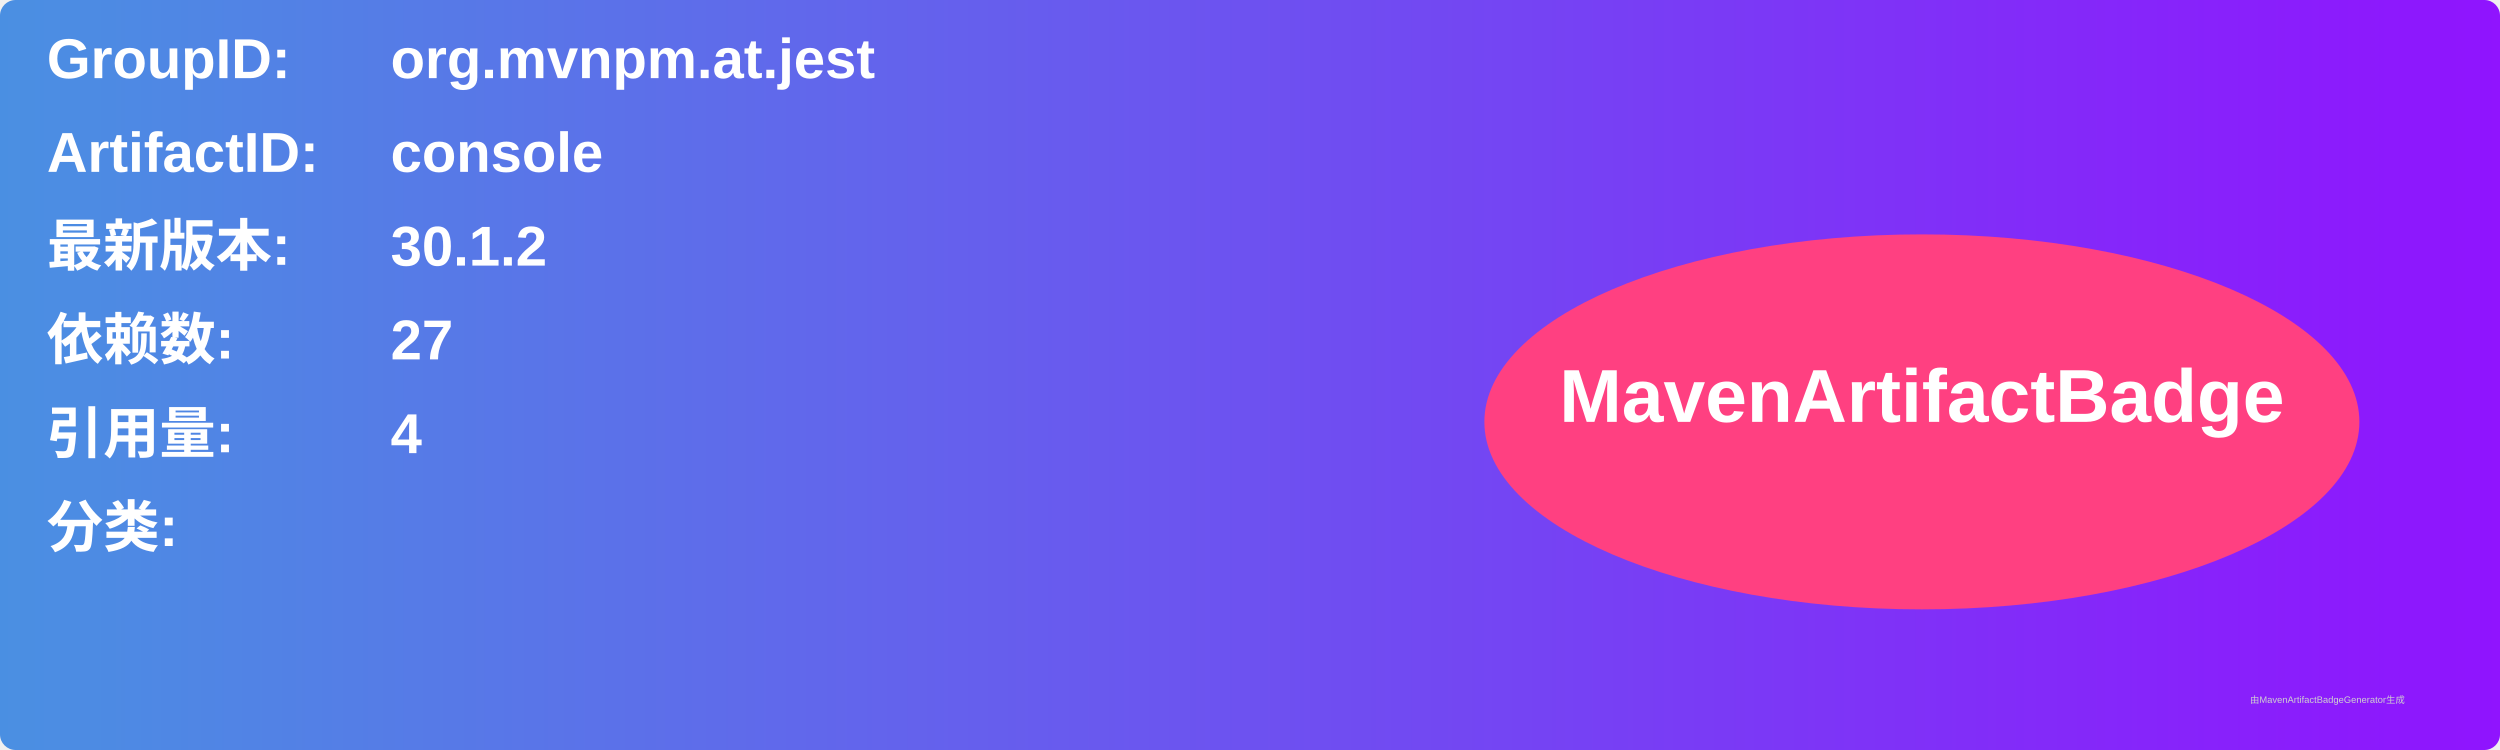
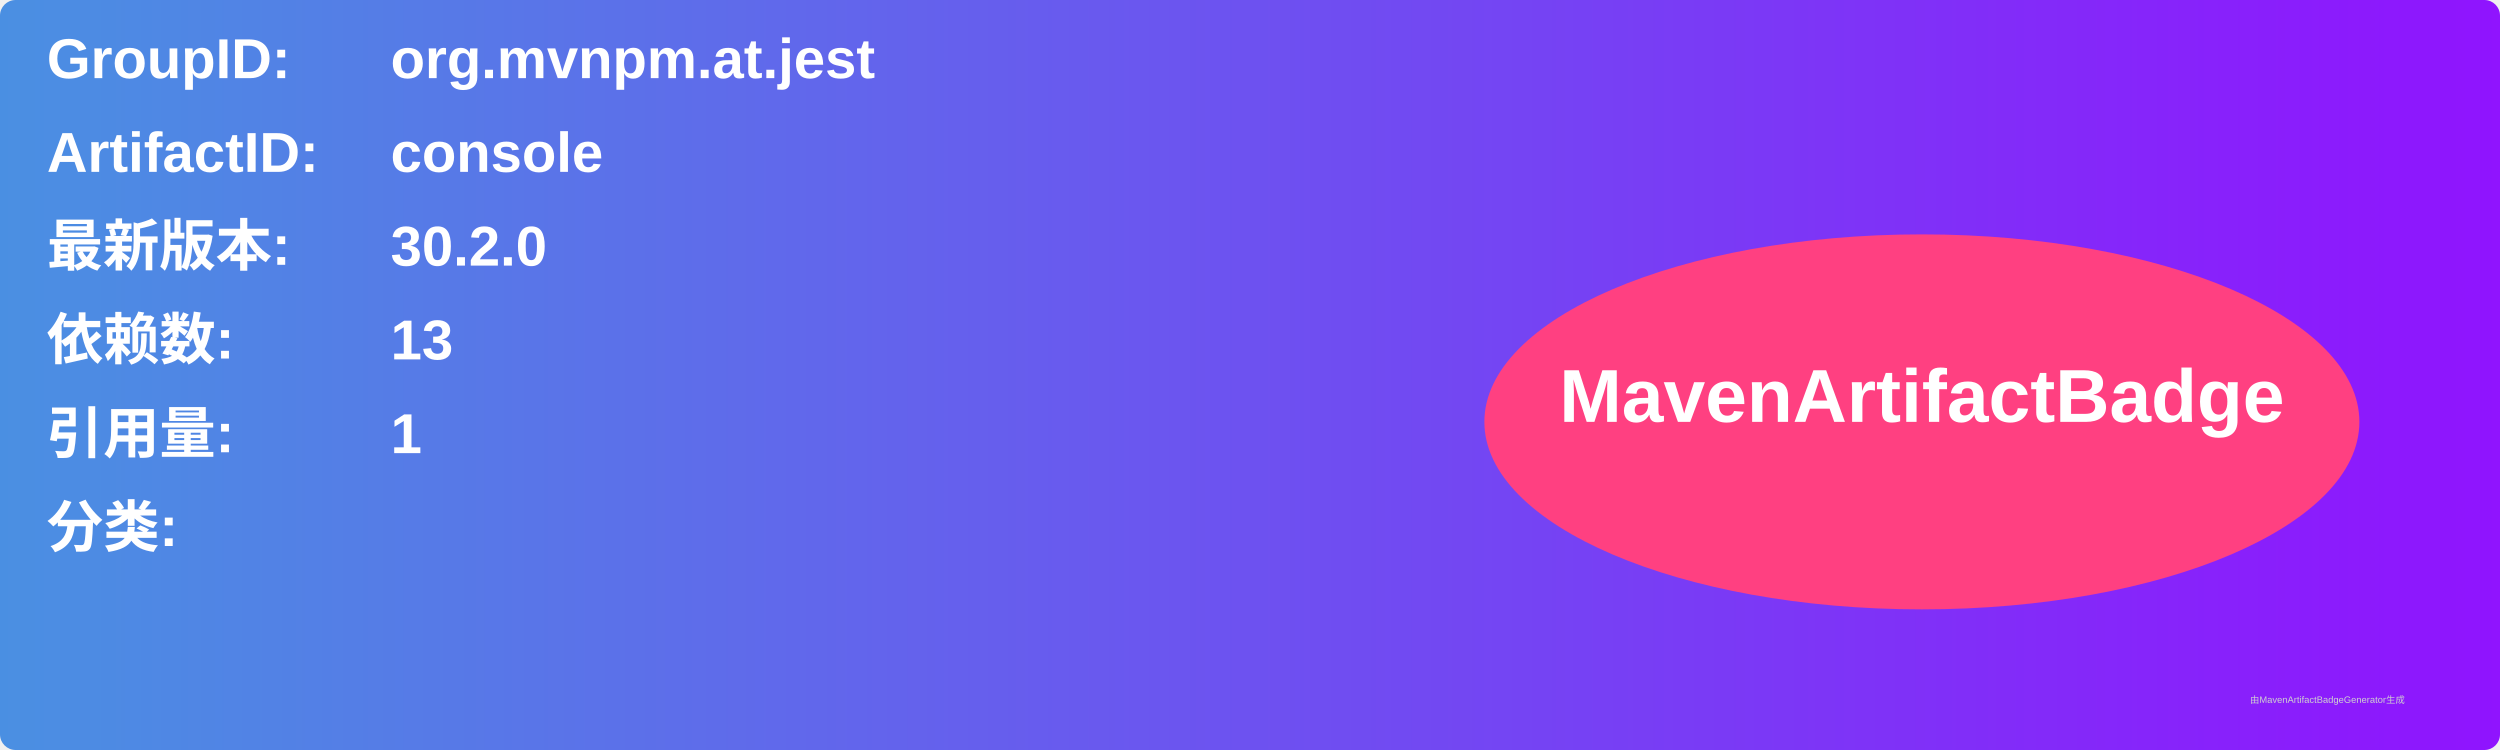
<svg xmlns="http://www.w3.org/2000/svg" width="800" height="240" viewBox="0 0 800 240">
  <linearGradient id="grad" x1="0%" y1="0%" x2="100%" y2="0%">
    <stop offset="0%" stop-color="#4a90e2" />
    <stop offset="100%" stop-color="#9013fe" />
  </linearGradient>
  <rect width="100%" height="100%" rx="5" ry="5" fill="url(#grad)" />
  <g transform="translate(15, 15)">
    <text x="0" y="10" font-family="Arial" font-size="18" fill="white" font-weight="bold" width="260">GroupID:</text>
    <text x="110" y="10" font-family="Arial" font-size="18" fill="white" font-weight="bold" width="460">org.mvnpm.at.jest</text>
    <text x="0" y="40" font-family="Arial" font-size="18" fill="white" font-weight="bold" width="260">ArtifactID:</text>
    <text x="110" y="40" font-family="Arial" font-size="18" fill="white" font-weight="bold" width="460">console</text>
    <text x="0" y="70" font-family="Arial" font-size="18" fill="white" font-weight="bold">最新版本:</text>
    <text x="110" y="70" font-family="Arial" font-size="18" fill="white" font-weight="bold">
-       <tspan font-weight="bold">30.1.2</tspan>
+       <tspan font-weight="bold">30.2.0</tspan>
    </text>
    <text x="0" y="100" font-family="Arial" font-size="18" fill="white" font-weight="bold">依赖数: </text>
    <text x="110" y="100" font-family="Arial" font-size="18" fill="white">
-       <tspan font-weight="bold">27</tspan>
+       <tspan font-weight="bold">13</tspan>
    </text>
    <text x="0" y="130" font-family="Arial" font-size="18" fill="white" font-weight="bold">引用量: </text>
    <text x="110" y="130" font-family="Arial" font-size="18" fill="white">
-       <tspan font-weight="bold">4</tspan>
+       <tspan font-weight="bold">1</tspan>
    </text>
    <text x="0" y="160" font-family="Arial" font-size="18" fill="white" font-weight="bold">分类:</text>
    <text x="10" y="190" font-family="Arial" font-size="10" fill="white">
      <tspan font-weight="bold" />
    </text>
    <ellipse cx="600" cy="120" rx="140" ry="60" fill="#ff4081" />
    <text x="600" y="120" text-anchor="middle" font-family="Arial" font-size="24" fill="white" font-weight="bold">MavenArtifactBadge</text>
  </g>
  <text x="720" y="225" font-family="Arial" font-size="3" fill="#d0d0d0">由MavenArtifactBadgeGenerator生成</text>
</svg>
